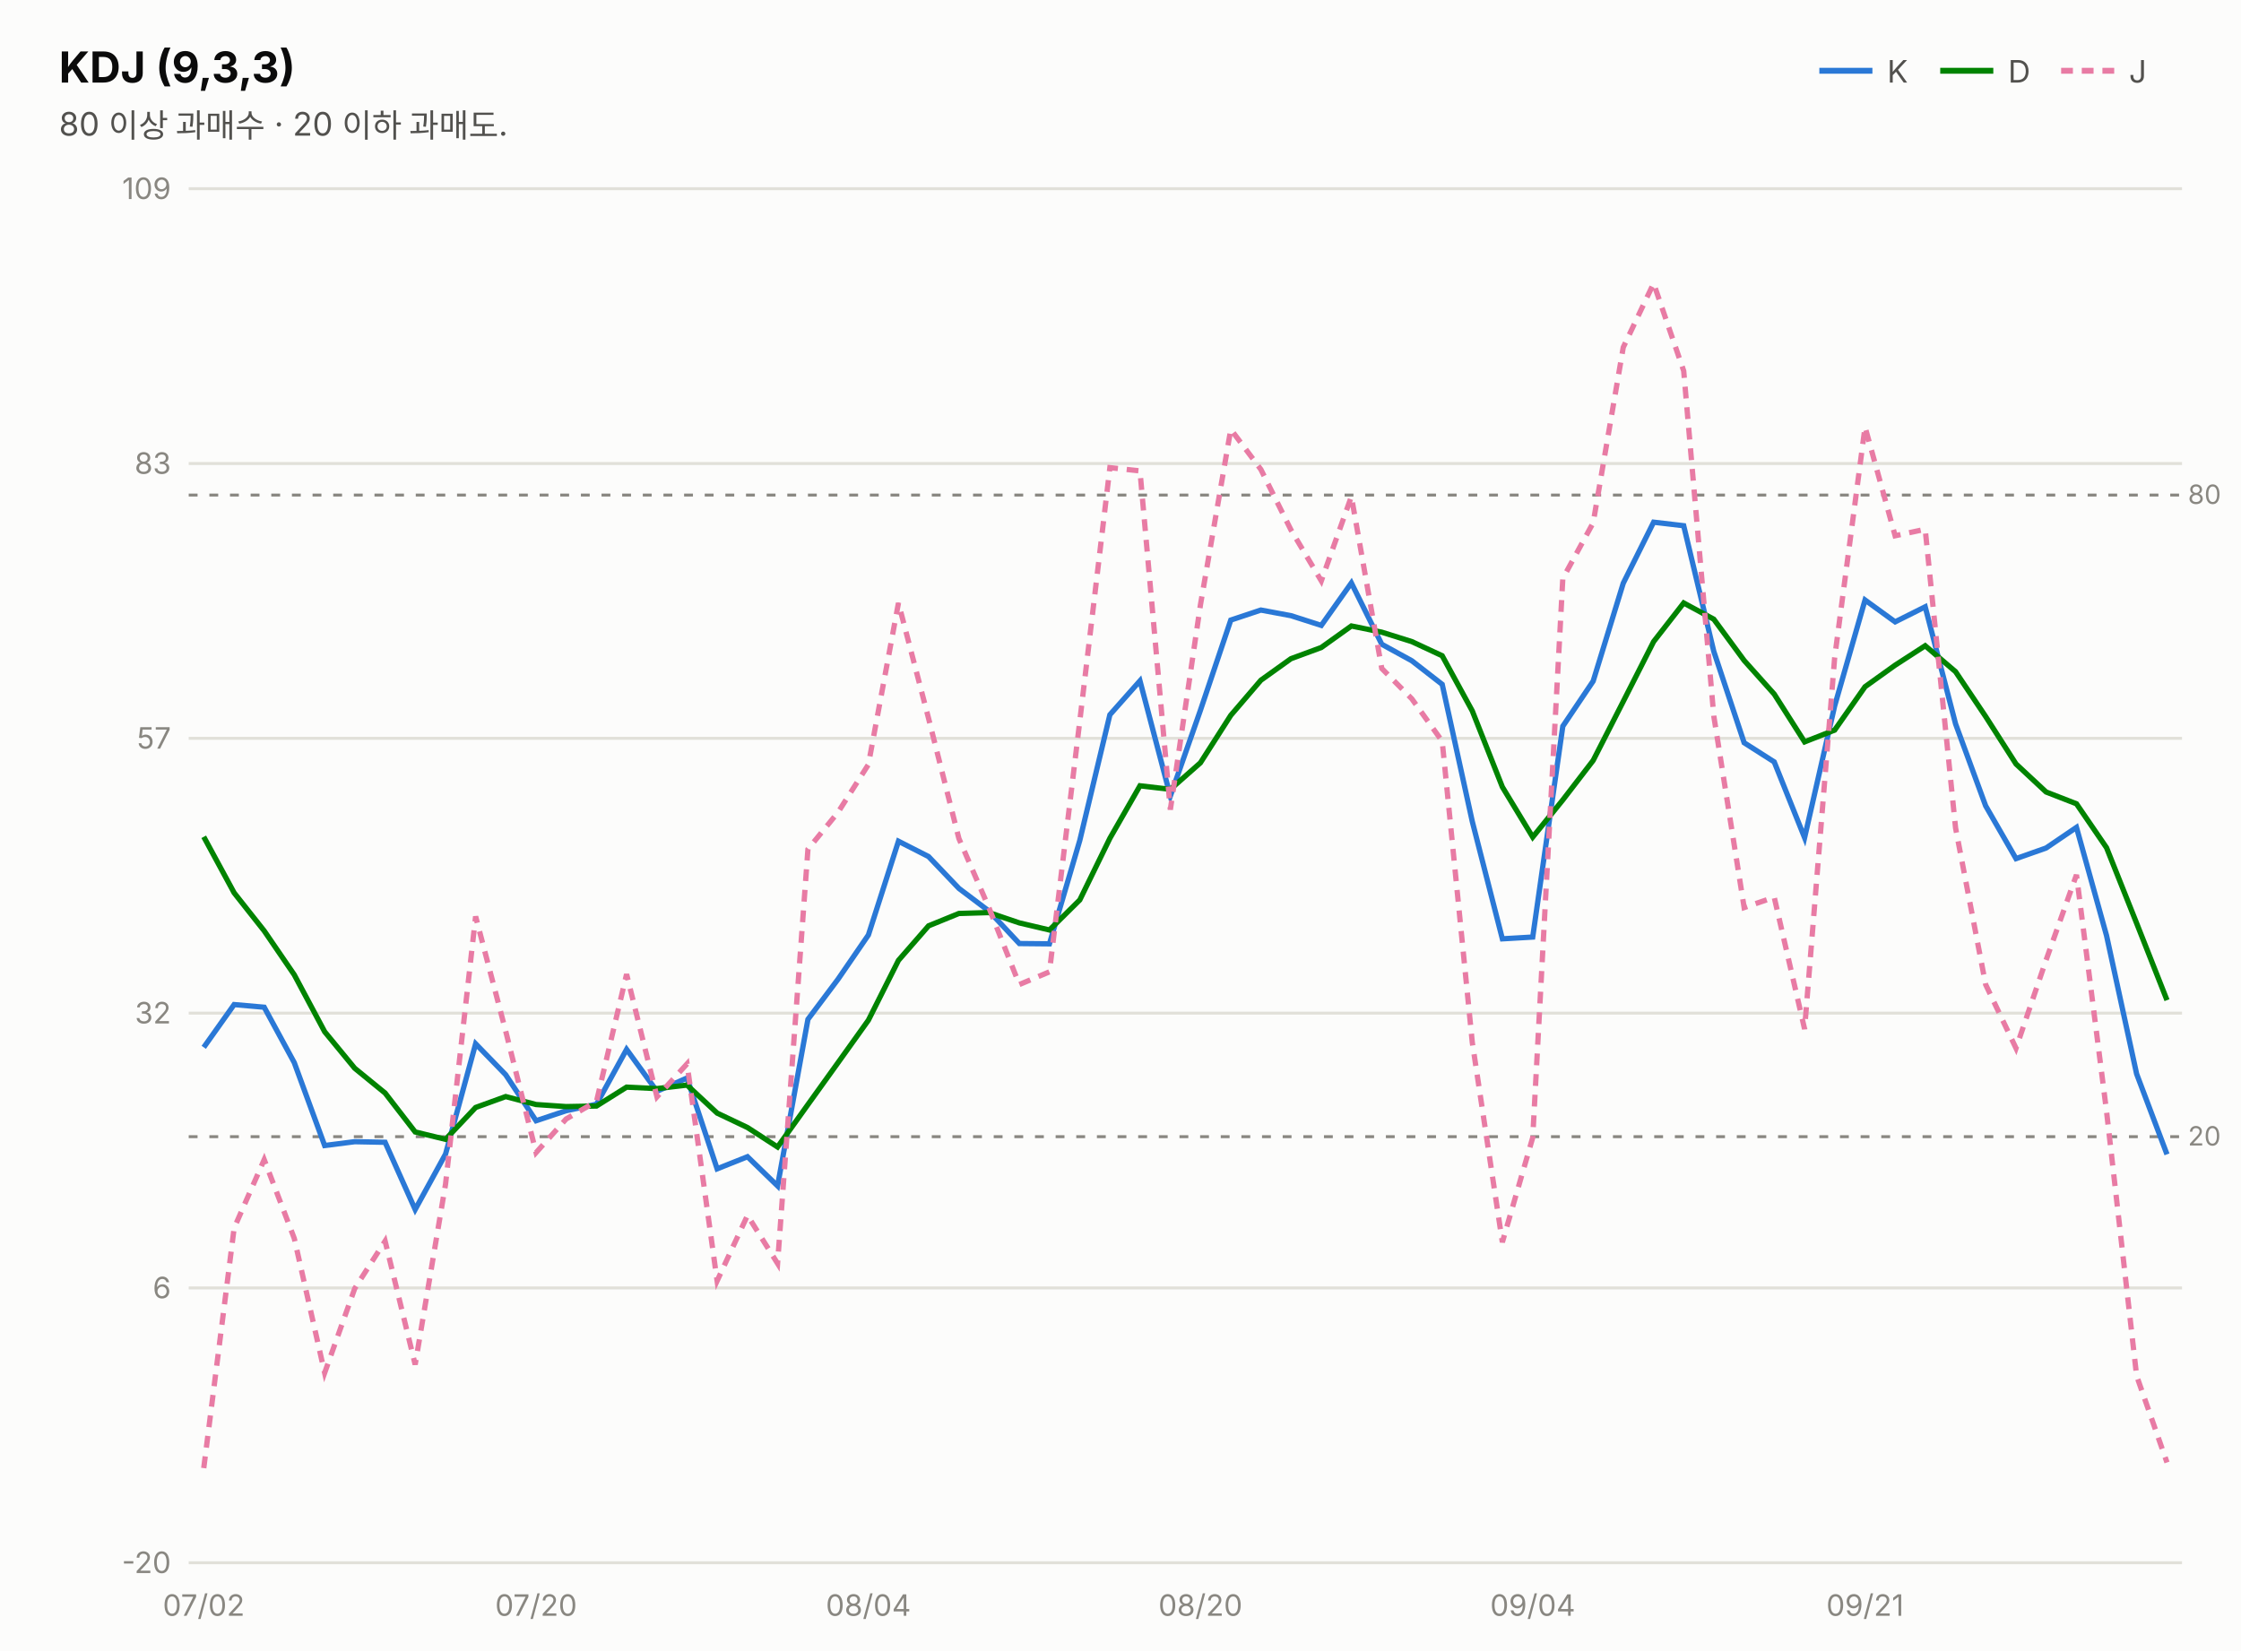
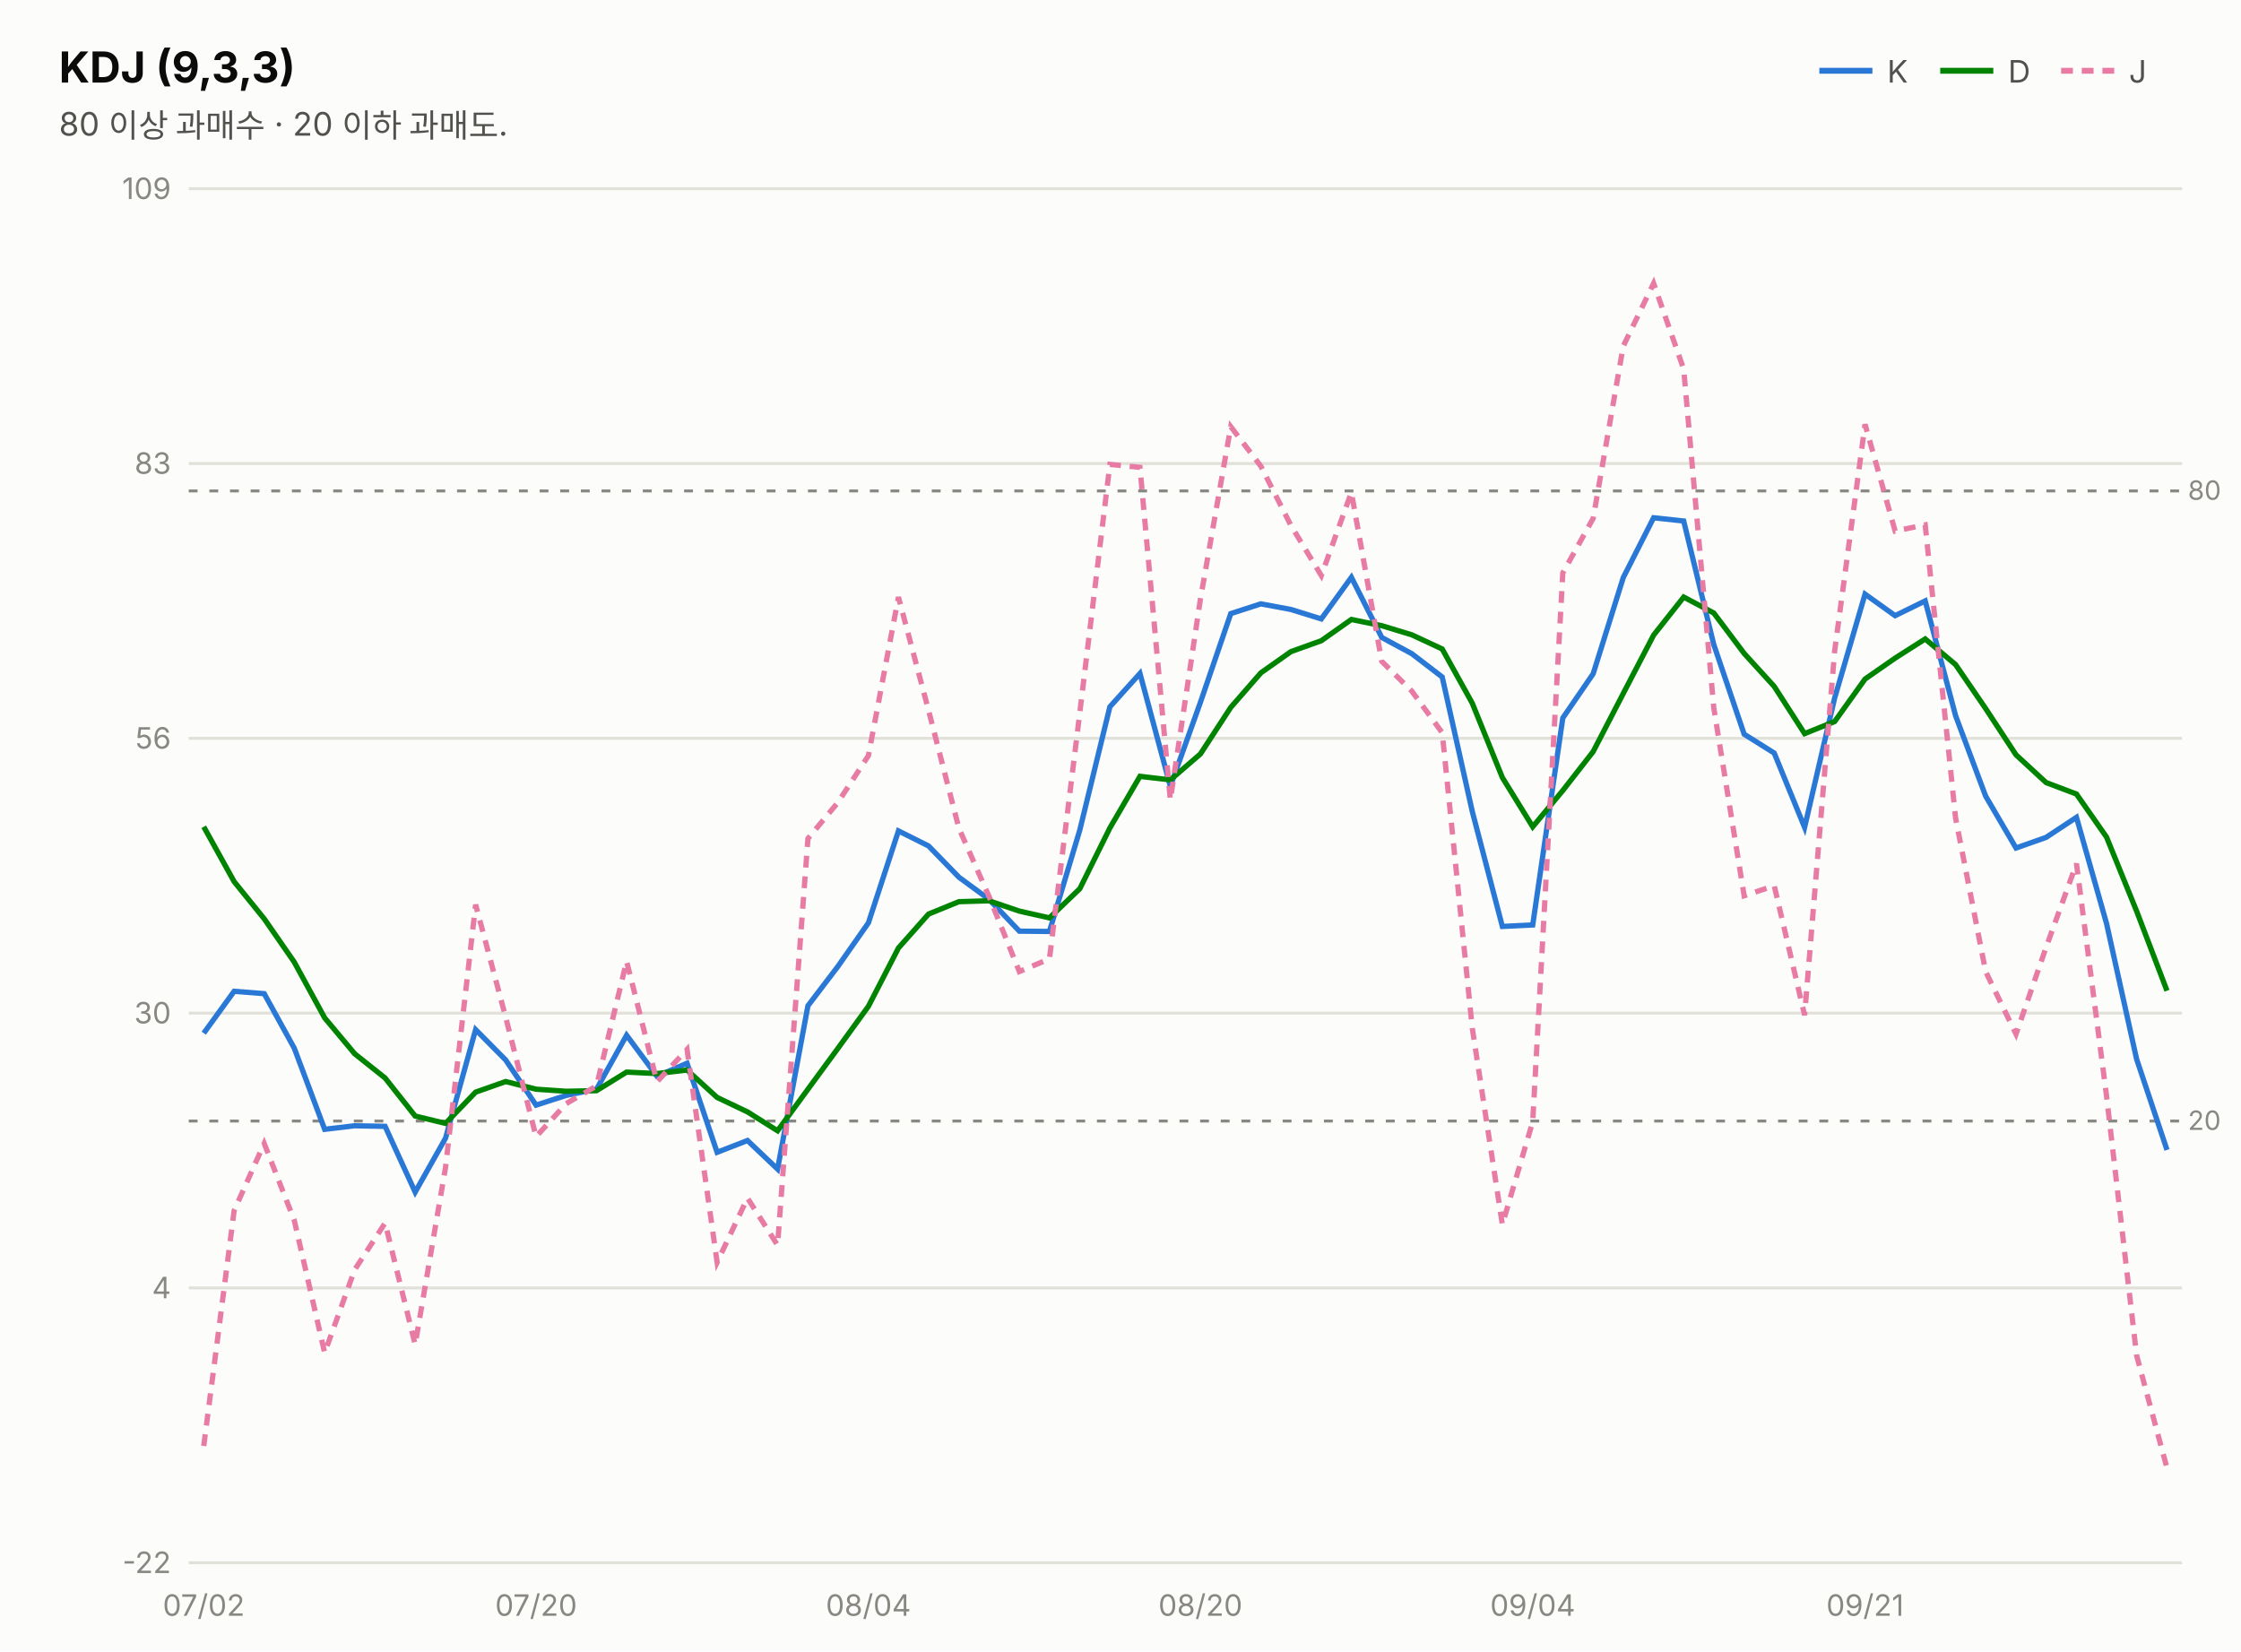
<svg xmlns="http://www.w3.org/2000/svg" width="760" height="560" viewBox="0 0 760 560" font-family="system-ui,-apple-system,&quot;Segoe UI&quot;,&quot;Malgun Gothic&quot;,&quot;Apple SD Gothic Neo&quot;,sans-serif">
  <rect width="760" height="560" fill="#fcfcfb" />
  <text x="20" y="28" font-size="14.5" font-weight="700" fill="#0b0b0b">KDJ (9,3,3)</text>
  <text x="20" y="46" font-size="11" fill="#52514e">80 이상 과매수 · 20 이하 과매도.</text>
  <line x1="617" y1="24" x2="635" y2="24" stroke="#2a78d6" stroke-width="2" />
  <text x="640" y="28" font-size="10.5" fill="#52514e">K</text>
  <line x1="658" y1="24" x2="676" y2="24" stroke="#008300" stroke-width="2" />
  <text x="681" y="28" font-size="10.5" fill="#52514e">D</text>
  <line x1="699" y1="24" x2="717" y2="24" stroke="#e87ba4" stroke-width="2" stroke-dasharray="4 3" />
  <text x="722" y="28" font-size="10.5" fill="#52514e">J</text>
  <line x1="64" y1="530.0" x2="740" y2="530.0" stroke="#e1e0d9" stroke-width="1" />
-   <text x="58" y="533.5" font-size="10" fill="#898781" text-anchor="end" style="font-variant-numeric:tabular-nums">-20</text>
+   <text x="58" y="533.5" font-size="10" fill="#898781" text-anchor="end" style="font-variant-numeric:tabular-nums">-22</text>
  <line x1="64" y1="436.8" x2="740" y2="436.8" stroke="#e1e0d9" stroke-width="1" />
-   <text x="58" y="440.3" font-size="10" fill="#898781" text-anchor="end" style="font-variant-numeric:tabular-nums">6</text>
+   <text x="58" y="440.3" font-size="10" fill="#898781" text-anchor="end" style="font-variant-numeric:tabular-nums">4</text>
  <line x1="64" y1="343.6" x2="740" y2="343.6" stroke="#e1e0d9" stroke-width="1" />
-   <text x="58" y="347.1" font-size="10" fill="#898781" text-anchor="end" style="font-variant-numeric:tabular-nums">32</text>
+   <text x="58" y="347.1" font-size="10" fill="#898781" text-anchor="end" style="font-variant-numeric:tabular-nums">30</text>
  <line x1="64" y1="250.4" x2="740" y2="250.4" stroke="#e1e0d9" stroke-width="1" />
-   <text x="58" y="253.9" font-size="10" fill="#898781" text-anchor="end" style="font-variant-numeric:tabular-nums">57</text>
+   <text x="58" y="253.9" font-size="10" fill="#898781" text-anchor="end" style="font-variant-numeric:tabular-nums">56</text>
  <line x1="64" y1="157.2" x2="740" y2="157.2" stroke="#e1e0d9" stroke-width="1" />
  <text x="58" y="160.7" font-size="10" fill="#898781" text-anchor="end" style="font-variant-numeric:tabular-nums">83</text>
  <line x1="64" y1="64.0" x2="740" y2="64.0" stroke="#e1e0d9" stroke-width="1" />
  <text x="58" y="67.5" font-size="10" fill="#898781" text-anchor="end" style="font-variant-numeric:tabular-nums">109</text>
-   <line x1="64" y1="167.9" x2="740" y2="167.9" stroke="#898781" stroke-width="1" stroke-dasharray="3 4" />
-   <text x="742" y="170.9" font-size="9" fill="#898781">80</text>
-   <line x1="64" y1="385.5" x2="740" y2="385.5" stroke="#898781" stroke-width="1" stroke-dasharray="3 4" />
-   <text x="742" y="388.5" font-size="9" fill="#898781">20</text>
-   <path d="M69.1,355.2 L79.4,340.7 L89.6,341.6 L99.8,360.4 L110.1,388.5 L120.3,387.2 L130.6,387.4 L140.8,410.2 L151.1,391.4 L161.3,354.0 L171.5,364.5 L181.8,380.1 L192.0,376.7 L202.3,374.5 L212.5,355.9 L222.8,370.1 L233.0,365.6 L243.2,396.4 L253.5,392.3 L263.7,402.2 L274.0,345.7 L284.2,332.1 L294.5,317.1 L304.7,285.3 L314.9,290.5 L325.2,301.3 L335.4,309.0 L345.7,320.0 L355.9,320.1 L366.2,285.0 L376.4,242.4 L386.6,230.9 L396.9,270.0 L407.1,240.9 L417.4,210.3 L427.6,206.9 L437.8,208.8 L448.1,212.1 L458.3,197.7 L468.6,218.5 L478.8,224.1 L489.1,232.1 L499.3,278.6 L509.5,318.4 L519.8,317.8 L530.0,246.3 L540.3,231.0 L550.5,197.8 L560.8,177.1 L571.0,178.3 L581.2,220.9 L591.5,251.9 L601.7,258.4 L612.0,284.1 L622.2,239.4 L632.5,203.5 L642.7,210.9 L652.9,205.8 L663.2,245.5 L673.4,273.3 L683.7,291.2 L693.9,287.6 L704.2,280.6 L714.4,317.3 L724.6,364.2 L734.9,391.5" fill="none" stroke="#2a78d6" stroke-width="1.8" />
-   <path d="M69.1,283.8 L79.4,302.8 L89.6,315.7 L99.8,330.6 L110.1,349.9 L120.3,362.3 L130.6,370.7 L140.8,383.9 L151.1,386.4 L161.3,375.6 L171.5,371.9 L181.8,374.6 L192.0,375.3 L202.3,375.1 L212.5,368.7 L222.8,369.2 L233.0,368.0 L243.2,377.5 L253.5,382.4 L263.7,389.0 L274.0,374.6 L284.2,360.4 L294.5,346.0 L304.7,325.7 L314.9,314.0 L325.2,309.8 L335.4,309.5 L345.7,313.0 L355.9,315.4 L366.2,305.2 L376.4,284.3 L386.6,266.5 L396.9,267.7 L407.1,258.7 L417.4,242.6 L427.6,230.7 L437.8,223.4 L448.1,219.6 L458.3,212.3 L468.6,214.4 L478.8,217.6 L489.1,222.4 L499.3,241.1 L509.5,266.9 L519.8,283.9 L530.0,271.3 L540.3,257.9 L550.5,237.9 L560.8,217.6 L571.0,204.5 L581.2,210.0 L591.5,224.0 L601.7,235.4 L612.0,251.6 L622.2,247.6 L632.5,232.9 L642.7,225.6 L652.9,219.0 L663.2,227.8 L673.4,243.0 L683.7,259.1 L693.9,268.6 L704.2,272.6 L714.4,287.5 L724.6,313.1 L734.9,339.2" fill="none" stroke="#008300" stroke-width="1.8" />
-   <path d="M69.1,497.9 L79.4,416.5 L89.6,393.3 L99.8,420.0 L110.1,465.6 L120.3,437.0 L130.6,420.9 L140.8,462.8 L151.1,401.6 L161.3,310.8 L171.5,349.7 L181.8,390.9 L192.0,379.5 L202.3,373.5 L212.5,330.4 L222.8,372.0 L233.0,360.8 L243.2,434.4 L253.5,412.2 L263.7,428.5 L274.0,288.0 L284.2,275.5 L294.5,259.3 L304.7,204.5 L314.9,243.6 L325.2,284.4 L335.4,307.9 L345.7,333.9 L355.9,329.6 L366.2,244.5 L376.4,158.6 L386.6,159.7 L396.9,274.6 L407.1,205.2 L417.4,145.6 L427.6,159.2 L437.8,179.7 L448.1,197.0 L458.3,168.4 L468.6,226.7 L478.8,237.0 L489.1,251.4 L499.3,353.5 L509.5,421.3 L519.8,385.8 L530.0,196.2 L540.3,177.3 L550.5,117.8 L560.8,96.1 L571.0,125.8 L581.2,242.8 L591.5,307.8 L601.7,304.3 L612.0,349.0 L622.2,223.0 L632.5,144.8 L642.7,181.7 L652.9,179.5 L663.2,280.8 L673.4,333.9 L683.7,355.5 L693.9,325.6 L704.2,296.7 L714.4,376.9 L724.6,466.6 L734.9,496.0" fill="none" stroke="#e87ba4" stroke-width="1.8" stroke-dasharray="4 3" />
+   <line x1="64" y1="166.5" x2="740" y2="166.5" stroke="#898781" stroke-width="1" stroke-dasharray="3 4" />
+   <text x="742" y="169.5" font-size="9" fill="#898781">80</text>
+   <line x1="64" y1="380.2" x2="740" y2="380.2" stroke="#898781" stroke-width="1" stroke-dasharray="3 4" />
+   <text x="742" y="383.2" font-size="9" fill="#898781">20</text>
+   <path d="M69.1,350.4 L79.4,336.2 L89.6,337.0 L99.8,355.5 L110.1,383.0 L120.3,381.8 L130.6,382.0 L140.8,404.3 L151.1,386.0 L161.3,349.2 L171.5,359.5 L181.8,374.8 L192.0,371.5 L202.3,369.4 L212.5,351.1 L222.8,365.0 L233.0,360.6 L243.2,390.8 L253.5,386.8 L263.7,396.5 L274.0,341.1 L284.2,327.7 L294.5,313.0 L304.7,281.8 L314.9,286.9 L325.2,297.5 L335.4,305.0 L345.7,315.8 L355.9,315.9 L366.2,281.5 L376.4,239.7 L386.6,228.4 L396.9,266.7 L407.1,238.2 L417.4,208.1 L427.6,204.8 L437.8,206.7 L448.1,209.9 L458.3,195.8 L468.6,216.2 L478.8,221.7 L489.1,229.6 L499.3,275.2 L509.5,314.2 L519.8,313.7 L530.0,243.5 L540.3,228.5 L550.5,195.9 L560.8,175.6 L571.0,176.7 L581.2,218.6 L591.5,249.0 L601.7,255.4 L612.0,280.6 L622.2,236.7 L632.5,201.5 L642.7,208.8 L652.9,203.8 L663.2,242.7 L673.4,270.0 L683.7,287.6 L693.9,284.0 L704.2,277.2 L714.4,313.2 L724.6,359.2 L734.9,390.0" fill="none" stroke="#2a78d6" stroke-width="1.8" />
+   <path d="M69.1,280.4 L79.4,299.0 L89.6,311.6 L99.8,326.3 L110.1,345.2 L120.3,357.4 L130.6,365.6 L140.8,378.5 L151.1,381.0 L161.3,370.4 L171.5,366.8 L181.8,369.4 L192.0,370.1 L202.3,369.9 L212.5,363.6 L222.8,364.1 L233.0,362.9 L243.2,372.2 L253.5,377.1 L263.7,383.5 L274.0,369.4 L284.2,355.5 L294.5,341.3 L304.7,321.5 L314.9,310.0 L325.2,305.8 L335.4,305.5 L345.7,309.0 L355.9,311.3 L366.2,301.4 L376.4,280.8 L386.6,263.3 L396.9,264.5 L407.1,255.7 L417.4,239.9 L427.6,228.2 L437.8,221.0 L448.1,217.3 L458.3,210.1 L468.6,212.2 L478.8,215.3 L489.1,220.1 L499.3,238.5 L509.5,263.7 L519.8,280.4 L530.0,268.1 L540.3,254.9 L550.5,235.2 L560.8,215.4 L571.0,202.5 L581.2,207.9 L591.5,221.6 L601.7,232.8 L612.0,248.8 L622.2,244.7 L632.5,230.3 L642.7,223.2 L652.9,216.7 L663.2,225.4 L673.4,240.3 L683.7,256.0 L693.9,265.4 L704.2,269.3 L714.4,283.9 L724.6,309.0 L734.9,336.0" fill="none" stroke="#008300" stroke-width="1.8" />
+   <path d="M69.1,490.4 L79.4,410.6 L89.6,387.8 L99.8,413.9 L110.1,458.8 L120.3,430.6 L130.6,414.8 L140.8,456.0 L151.1,395.9 L161.3,306.8 L171.5,345.0 L181.8,385.5 L192.0,374.3 L202.3,368.3 L212.5,326.0 L222.8,366.9 L233.0,355.9 L243.2,428.1 L253.5,406.3 L263.7,422.3 L274.0,284.4 L284.2,272.1 L294.5,256.3 L304.7,202.5 L314.9,240.9 L325.2,280.9 L335.4,304.0 L345.7,329.5 L355.9,325.2 L366.2,241.7 L376.4,157.5 L386.6,158.5 L396.9,271.3 L407.1,203.2 L417.4,144.7 L427.6,158.1 L437.8,178.2 L448.1,195.2 L458.3,167.0 L468.6,224.3 L478.8,234.4 L489.1,248.5 L499.3,348.7 L509.5,415.3 L519.8,380.4 L530.0,194.3 L540.3,175.8 L550.5,117.4 L560.8,96.1 L571.0,125.2 L581.2,240.1 L591.5,303.8 L601.7,300.4 L612.0,344.3 L622.2,220.7 L632.5,143.9 L642.7,180.1 L652.9,178.0 L663.2,277.4 L673.4,329.5 L683.7,350.7 L693.9,321.3 L704.2,292.9 L714.4,371.7 L724.6,459.7 L734.9,497.9" fill="none" stroke="#e87ba4" stroke-width="1.8" stroke-dasharray="4 3" />
  <text x="69.1" y="548" font-size="10" fill="#898781" text-anchor="middle">07/02</text>
  <text x="181.8" y="548" font-size="10" fill="#898781" text-anchor="middle">07/20</text>
  <text x="294.5" y="548" font-size="10" fill="#898781" text-anchor="middle">08/04</text>
  <text x="407.1" y="548" font-size="10" fill="#898781" text-anchor="middle">08/20</text>
  <text x="519.8" y="548" font-size="10" fill="#898781" text-anchor="middle">09/04</text>
  <text x="632.5" y="548" font-size="10" fill="#898781" text-anchor="middle">09/21</text>
</svg>
